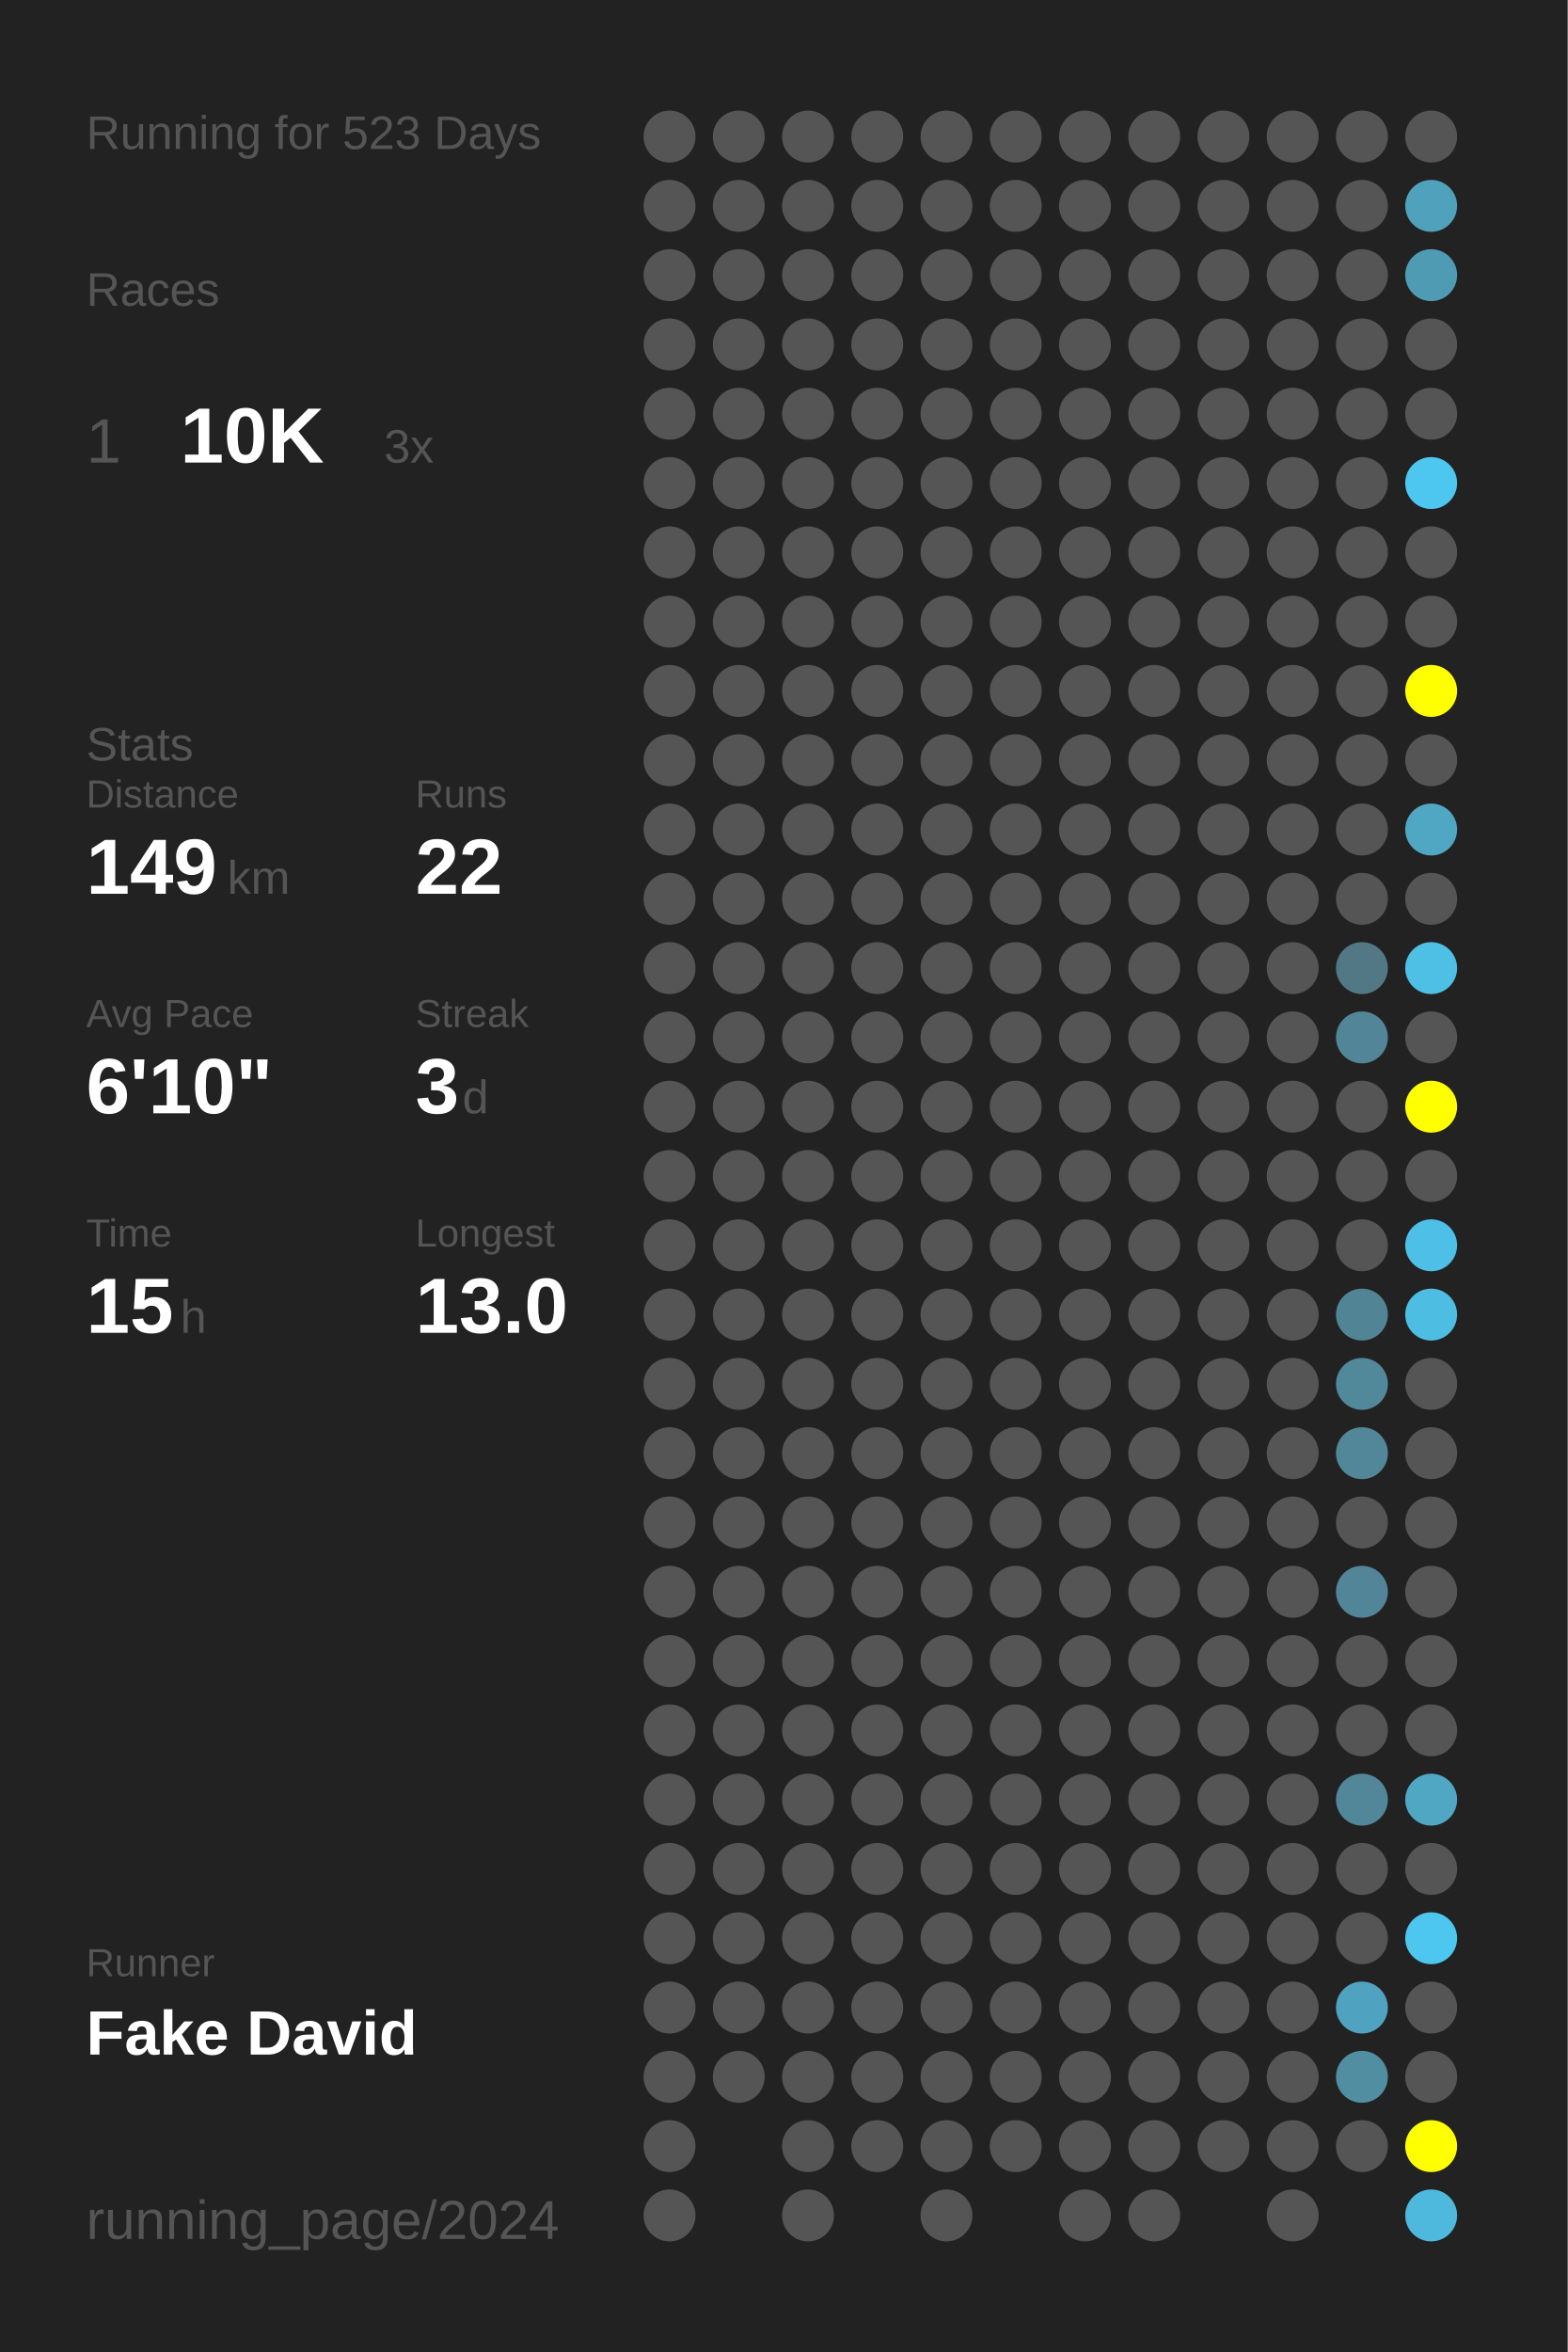
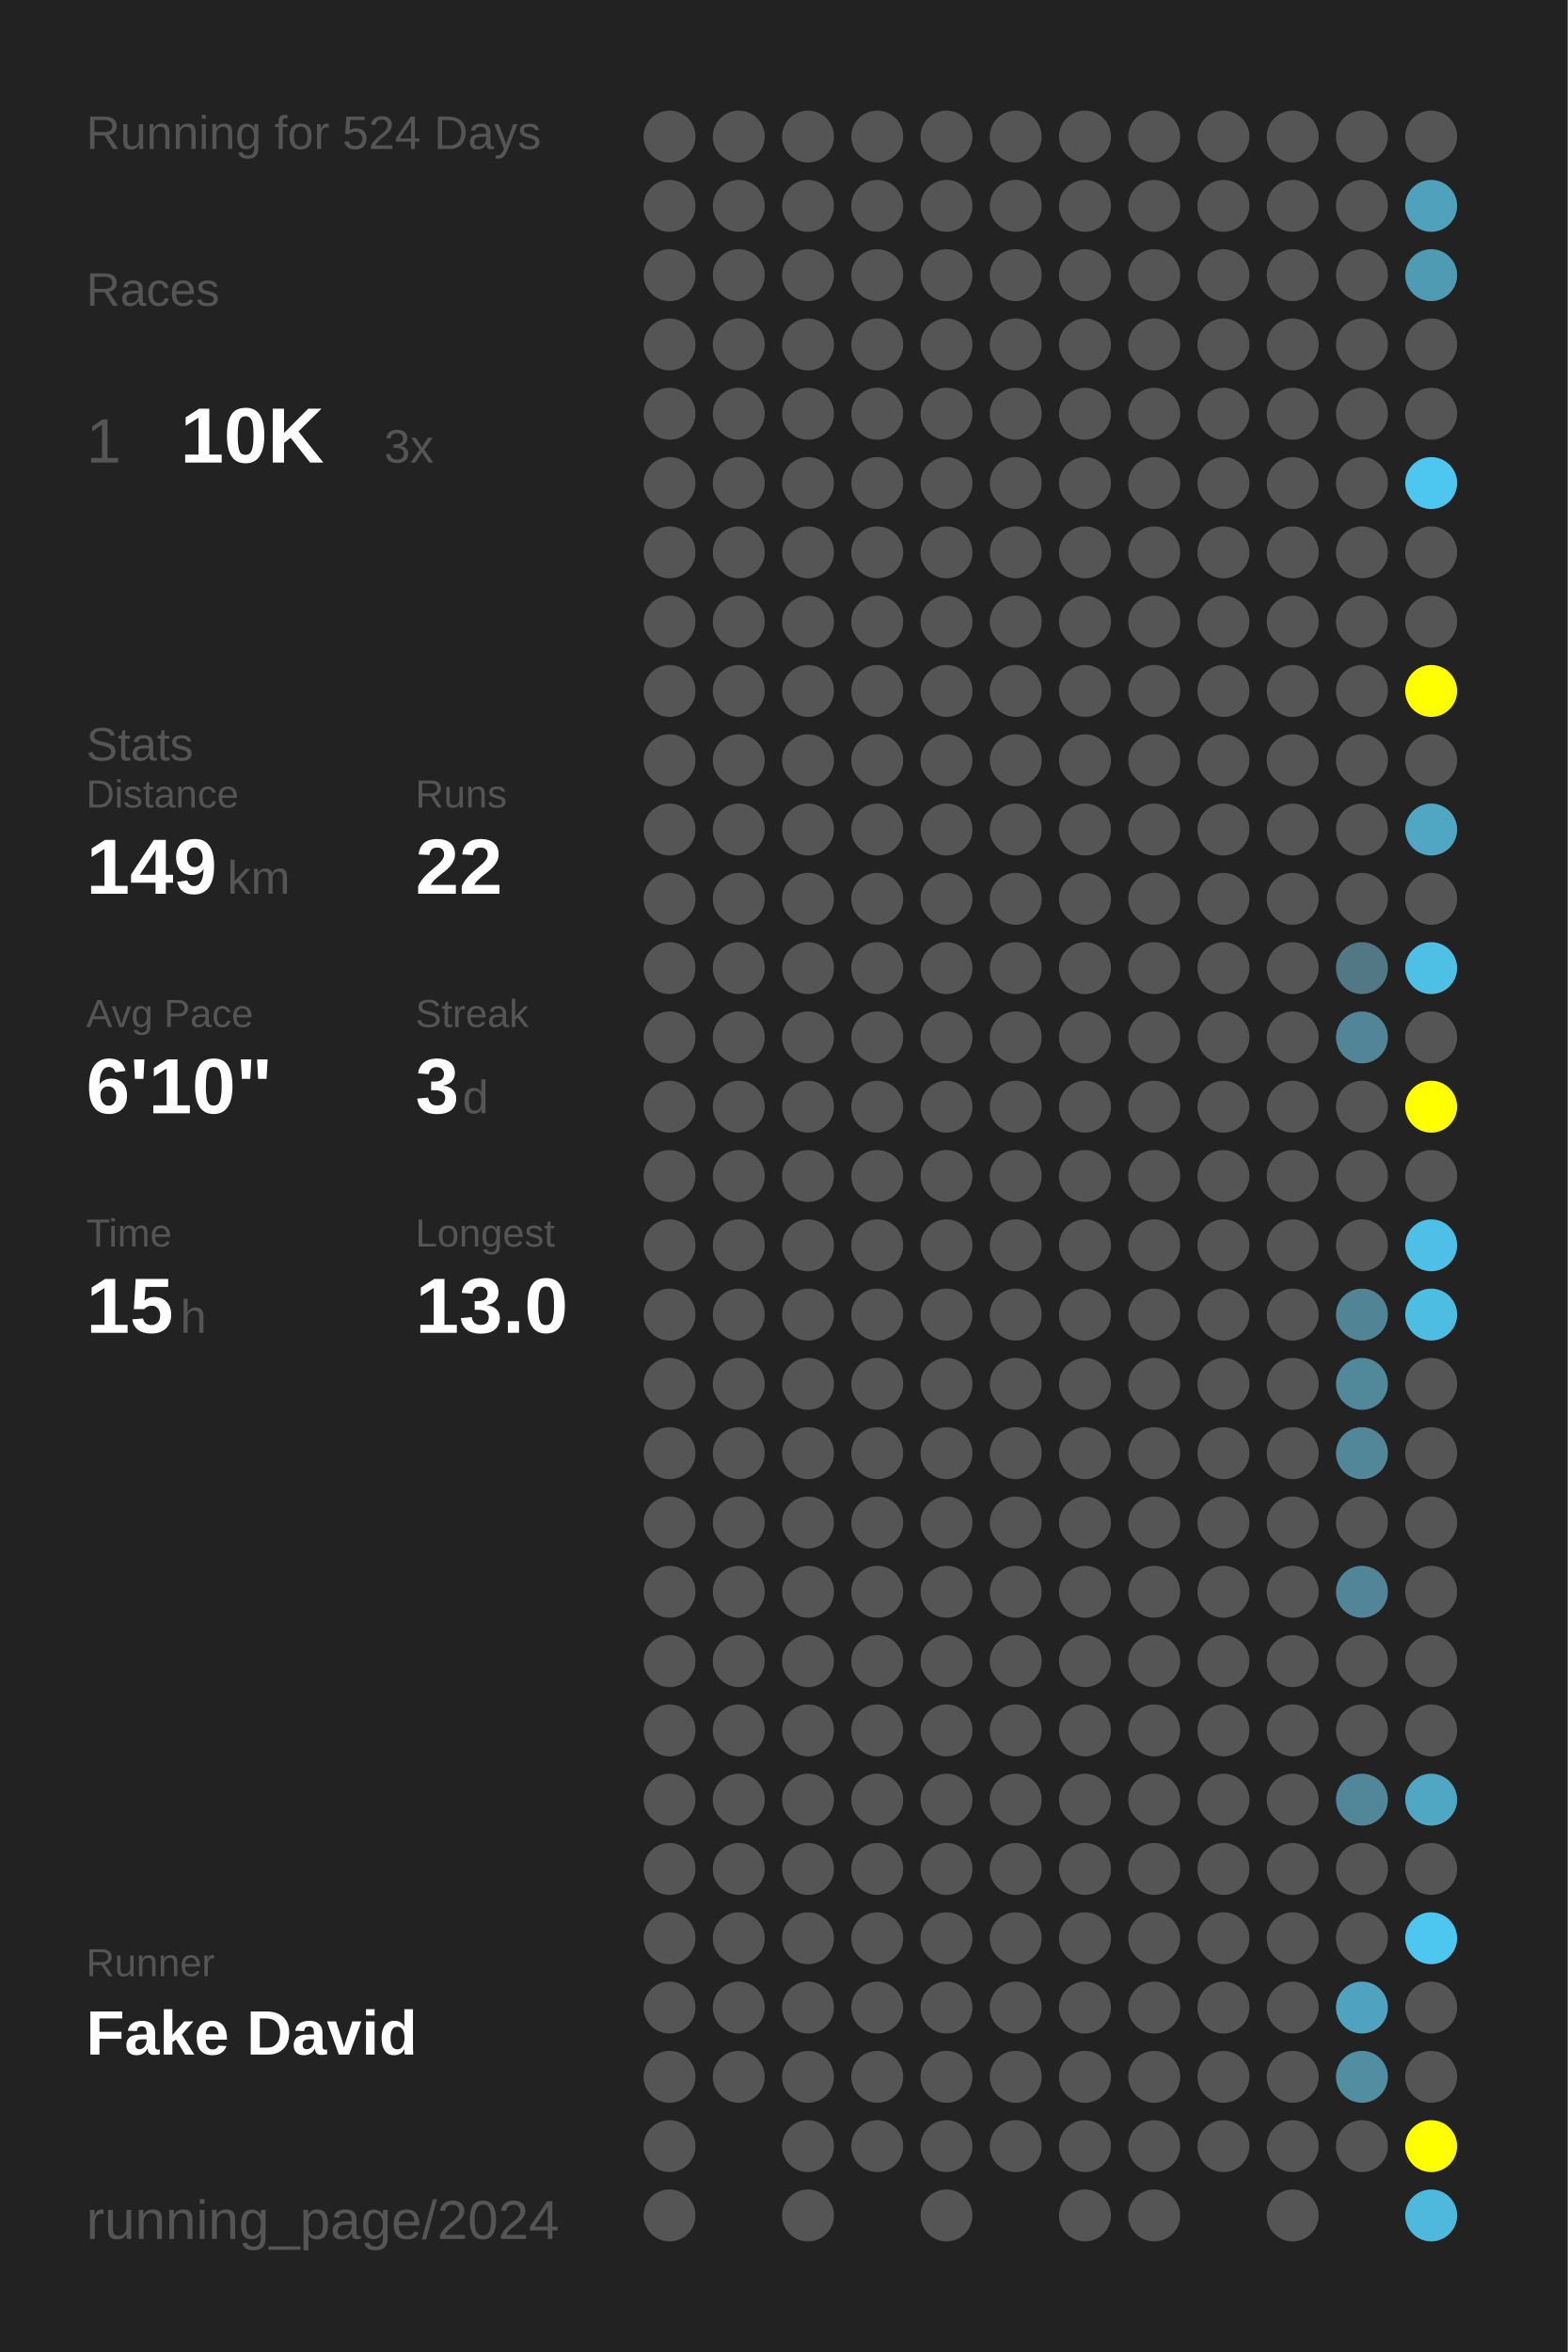
<svg xmlns="http://www.w3.org/2000/svg" baseProfile="full" height="300mm" version="1.1" viewBox="0,0,200,300" width="200mm">
  <defs />
  <rect fill="#222222" height="300" width="200" x="0" y="0" />
-   <text fill="#555555" style="font-size:6px; font-family:Arial;" x="11" y="19">Running for 523 Days</text>
+   <text fill="#555555" style="font-size:6px; font-family:Arial;" x="11" y="19">Running for 524 Days</text>
  <text fill="#555555" style="font-size:6px; font-family:Arial;" x="11" y="39">Races</text>
  <text fill="#555555" style="font-size:8px; font-family:Arial;" x="11" y="59">1</text>
  <text fill="#FFFFFF" style="font-size:10px; font-family:Arial; font-weight:bold;" x="23" y="59">10K</text>
  <text fill="#555555" style="font-size:6px; font-family:Arial;" x="49" y="59">3x</text>
  <text fill="#555555" style="font-size:6px; font-family:Arial;" x="11" y="97">Stats</text>
  <text fill="#555555" style="font-size:5px; font-family:Arial;" x="11" y="103">Distance</text>
  <text fill="#FFFFFF" style="font-size:10px; font-family:Arial; font-weight:bold;" x="11" y="114">149</text>
  <text fill="#555555" style="font-size:6px; font-family:Arial;" x="29" y="114">km</text>
  <text fill="#555555" style="font-size:5px; font-family:Arial;" x="53" y="103">Runs</text>
  <text fill="#FFFFFF" style="font-size:10px; font-family:Arial; font-weight:bold;" x="53" y="114">22</text>
  <text fill="#555555" style="font-size:5px; font-family:Arial;" x="11" y="131">Avg Pace</text>
  <text fill="#FFFFFF" style="font-size:10px; font-family:Arial; font-weight:bold;" x="11" y="142">6'10"</text>
  <text fill="#555555" style="font-size:5px; font-family:Arial;" x="53" y="131">Streak</text>
  <text fill="#FFFFFF" style="font-size:10px; font-family:Arial; font-weight:bold;" x="53" y="142">3</text>
  <text fill="#555555" style="font-size:6px; font-family:Arial;" x="59" y="142">d</text>
  <text fill="#555555" style="font-size:5px; font-family:Arial;" x="11" y="159">Time</text>
  <text fill="#FFFFFF" style="font-size:10px; font-family:Arial; font-weight:bold;" x="11" y="170">15</text>
  <text fill="#555555" style="font-size:6px; font-family:Arial;" x="23" y="170">h</text>
  <text fill="#555555" style="font-size:5px; font-family:Arial;" x="53" y="159">Longest</text>
  <text fill="#FFFFFF" style="font-size:10px; font-family:Arial; font-weight:bold;" x="53" y="170">13.0</text>
  <text fill="#555555" style="font-size:5px; font-family:Arial;" x="11" y="252.065">Runner</text>
  <text fill="#FFFFFF" style="font-size:8px; font-family:Arial; font-weight:bold;" x="11" y="262.065">Fake David</text>
  <text fill="#555555" style="font-size:7px; font-family:Arial;" x="11" y="285.581">running_page/2024</text>
  <circle cx="85.417" cy="17.419" fill="#555555" r="3.312" />
  <circle cx="85.417" cy="26.258" fill="#555555" r="3.312" />
  <circle cx="85.417" cy="35.097" fill="#555555" r="3.312" />
  <circle cx="85.417" cy="43.935" fill="#555555" r="3.312" />
  <circle cx="85.417" cy="52.774" fill="#555555" r="3.312" />
  <circle cx="85.417" cy="61.613" fill="#555555" r="3.312" />
  <circle cx="85.417" cy="70.452" fill="#555555" r="3.312" />
  <circle cx="85.417" cy="79.29" fill="#555555" r="3.312" />
  <circle cx="85.417" cy="88.129" fill="#555555" r="3.312" />
  <circle cx="85.417" cy="96.968" fill="#555555" r="3.312" />
  <circle cx="85.417" cy="105.806" fill="#555555" r="3.312" />
  <circle cx="85.417" cy="114.645" fill="#555555" r="3.312" />
  <circle cx="85.417" cy="123.484" fill="#555555" r="3.312" />
  <circle cx="85.417" cy="132.323" fill="#555555" r="3.312" />
  <circle cx="85.417" cy="141.161" fill="#555555" r="3.312" />
  <circle cx="85.417" cy="150" fill="#555555" r="3.312" />
  <circle cx="85.417" cy="158.839" fill="#555555" r="3.312" />
  <circle cx="85.417" cy="167.677" fill="#555555" r="3.312" />
  <circle cx="85.417" cy="176.516" fill="#555555" r="3.312" />
  <circle cx="85.417" cy="185.355" fill="#555555" r="3.312" />
  <circle cx="85.417" cy="194.194" fill="#555555" r="3.312" />
  <circle cx="85.417" cy="203.032" fill="#555555" r="3.312" />
  <circle cx="85.417" cy="211.871" fill="#555555" r="3.312" />
  <circle cx="85.417" cy="220.71" fill="#555555" r="3.312" />
  <circle cx="85.417" cy="229.548" fill="#555555" r="3.312" />
  <circle cx="85.417" cy="238.387" fill="#555555" r="3.312" />
  <circle cx="85.417" cy="247.226" fill="#555555" r="3.312" />
  <circle cx="85.417" cy="256.065" fill="#555555" r="3.312" />
  <circle cx="85.417" cy="264.903" fill="#555555" r="3.312" />
  <circle cx="85.417" cy="273.742" fill="#555555" r="3.312" />
  <circle cx="85.417" cy="282.581" fill="#555555" r="3.312" />
  <circle cx="94.25" cy="17.419" fill="#555555" r="3.312" />
  <circle cx="94.25" cy="26.258" fill="#555555" r="3.312" />
  <circle cx="94.25" cy="35.097" fill="#555555" r="3.312" />
  <circle cx="94.25" cy="43.935" fill="#555555" r="3.312" />
  <circle cx="94.25" cy="52.774" fill="#555555" r="3.312" />
  <circle cx="94.25" cy="61.613" fill="#555555" r="3.312" />
  <circle cx="94.25" cy="70.452" fill="#555555" r="3.312" />
  <circle cx="94.25" cy="79.29" fill="#555555" r="3.312" />
  <circle cx="94.25" cy="88.129" fill="#555555" r="3.312" />
  <circle cx="94.25" cy="96.968" fill="#555555" r="3.312" />
  <circle cx="94.25" cy="105.806" fill="#555555" r="3.312" />
  <circle cx="94.25" cy="114.645" fill="#555555" r="3.312" />
  <circle cx="94.25" cy="123.484" fill="#555555" r="3.312" />
  <circle cx="94.25" cy="132.323" fill="#555555" r="3.312" />
  <circle cx="94.25" cy="141.161" fill="#555555" r="3.312" />
  <circle cx="94.25" cy="150" fill="#555555" r="3.312" />
  <circle cx="94.25" cy="158.839" fill="#555555" r="3.312" />
  <circle cx="94.25" cy="167.677" fill="#555555" r="3.312" />
  <circle cx="94.25" cy="176.516" fill="#555555" r="3.312" />
  <circle cx="94.25" cy="185.355" fill="#555555" r="3.312" />
  <circle cx="94.25" cy="194.194" fill="#555555" r="3.312" />
  <circle cx="94.25" cy="203.032" fill="#555555" r="3.312" />
  <circle cx="94.25" cy="211.871" fill="#555555" r="3.312" />
  <circle cx="94.25" cy="220.71" fill="#555555" r="3.312" />
  <circle cx="94.25" cy="229.548" fill="#555555" r="3.312" />
  <circle cx="94.25" cy="238.387" fill="#555555" r="3.312" />
  <circle cx="94.25" cy="247.226" fill="#555555" r="3.312" />
  <circle cx="94.25" cy="256.065" fill="#555555" r="3.312" />
  <circle cx="94.25" cy="264.903" fill="#555555" r="3.312" />
  <circle cx="103.083" cy="17.419" fill="#555555" r="3.312" />
  <circle cx="103.083" cy="26.258" fill="#555555" r="3.312" />
  <circle cx="103.083" cy="35.097" fill="#555555" r="3.312" />
  <circle cx="103.083" cy="43.935" fill="#555555" r="3.312" />
  <circle cx="103.083" cy="52.774" fill="#555555" r="3.312" />
  <circle cx="103.083" cy="61.613" fill="#555555" r="3.312" />
  <circle cx="103.083" cy="70.452" fill="#555555" r="3.312" />
  <circle cx="103.083" cy="79.29" fill="#555555" r="3.312" />
  <circle cx="103.083" cy="88.129" fill="#555555" r="3.312" />
  <circle cx="103.083" cy="96.968" fill="#555555" r="3.312" />
  <circle cx="103.083" cy="105.806" fill="#555555" r="3.312" />
  <circle cx="103.083" cy="114.645" fill="#555555" r="3.312" />
  <circle cx="103.083" cy="123.484" fill="#555555" r="3.312" />
  <circle cx="103.083" cy="132.323" fill="#555555" r="3.312" />
  <circle cx="103.083" cy="141.161" fill="#555555" r="3.312" />
  <circle cx="103.083" cy="150" fill="#555555" r="3.312" />
  <circle cx="103.083" cy="158.839" fill="#555555" r="3.312" />
  <circle cx="103.083" cy="167.677" fill="#555555" r="3.312" />
  <circle cx="103.083" cy="176.516" fill="#555555" r="3.312" />
  <circle cx="103.083" cy="185.355" fill="#555555" r="3.312" />
  <circle cx="103.083" cy="194.194" fill="#555555" r="3.312" />
  <circle cx="103.083" cy="203.032" fill="#555555" r="3.312" />
  <circle cx="103.083" cy="211.871" fill="#555555" r="3.312" />
  <circle cx="103.083" cy="220.71" fill="#555555" r="3.312" />
  <circle cx="103.083" cy="229.548" fill="#555555" r="3.312" />
  <circle cx="103.083" cy="238.387" fill="#555555" r="3.312" />
  <circle cx="103.083" cy="247.226" fill="#555555" r="3.312" />
  <circle cx="103.083" cy="256.065" fill="#555555" r="3.312" />
  <circle cx="103.083" cy="264.903" fill="#555555" r="3.312" />
  <circle cx="103.083" cy="273.742" fill="#555555" r="3.312" />
  <circle cx="103.083" cy="282.581" fill="#555555" r="3.312" />
  <circle cx="111.917" cy="17.419" fill="#555555" r="3.312" />
  <circle cx="111.917" cy="26.258" fill="#555555" r="3.312" />
  <circle cx="111.917" cy="35.097" fill="#555555" r="3.312" />
  <circle cx="111.917" cy="43.935" fill="#555555" r="3.312" />
  <circle cx="111.917" cy="52.774" fill="#555555" r="3.312" />
  <circle cx="111.917" cy="61.613" fill="#555555" r="3.312" />
  <circle cx="111.917" cy="70.452" fill="#555555" r="3.312" />
  <circle cx="111.917" cy="79.29" fill="#555555" r="3.312" />
  <circle cx="111.917" cy="88.129" fill="#555555" r="3.312" />
  <circle cx="111.917" cy="96.968" fill="#555555" r="3.312" />
  <circle cx="111.917" cy="105.806" fill="#555555" r="3.312" />
  <circle cx="111.917" cy="114.645" fill="#555555" r="3.312" />
  <circle cx="111.917" cy="123.484" fill="#555555" r="3.312" />
  <circle cx="111.917" cy="132.323" fill="#555555" r="3.312" />
  <circle cx="111.917" cy="141.161" fill="#555555" r="3.312" />
  <circle cx="111.917" cy="150" fill="#555555" r="3.312" />
  <circle cx="111.917" cy="158.839" fill="#555555" r="3.312" />
  <circle cx="111.917" cy="167.677" fill="#555555" r="3.312" />
  <circle cx="111.917" cy="176.516" fill="#555555" r="3.312" />
  <circle cx="111.917" cy="185.355" fill="#555555" r="3.312" />
  <circle cx="111.917" cy="194.194" fill="#555555" r="3.312" />
  <circle cx="111.917" cy="203.032" fill="#555555" r="3.312" />
  <circle cx="111.917" cy="211.871" fill="#555555" r="3.312" />
  <circle cx="111.917" cy="220.71" fill="#555555" r="3.312" />
  <circle cx="111.917" cy="229.548" fill="#555555" r="3.312" />
  <circle cx="111.917" cy="238.387" fill="#555555" r="3.312" />
  <circle cx="111.917" cy="247.226" fill="#555555" r="3.312" />
  <circle cx="111.917" cy="256.065" fill="#555555" r="3.312" />
  <circle cx="111.917" cy="264.903" fill="#555555" r="3.312" />
  <circle cx="111.917" cy="273.742" fill="#555555" r="3.312" />
  <circle cx="120.75" cy="17.419" fill="#555555" r="3.312" />
  <circle cx="120.75" cy="26.258" fill="#555555" r="3.312" />
  <circle cx="120.75" cy="35.097" fill="#555555" r="3.312" />
  <circle cx="120.75" cy="43.935" fill="#555555" r="3.312" />
  <circle cx="120.75" cy="52.774" fill="#555555" r="3.312" />
  <circle cx="120.75" cy="61.613" fill="#555555" r="3.312" />
  <circle cx="120.75" cy="70.452" fill="#555555" r="3.312" />
  <circle cx="120.75" cy="79.29" fill="#555555" r="3.312" />
  <circle cx="120.75" cy="88.129" fill="#555555" r="3.312" />
  <circle cx="120.75" cy="96.968" fill="#555555" r="3.312" />
  <circle cx="120.75" cy="105.806" fill="#555555" r="3.312" />
  <circle cx="120.75" cy="114.645" fill="#555555" r="3.312" />
  <circle cx="120.75" cy="123.484" fill="#555555" r="3.312" />
  <circle cx="120.75" cy="132.323" fill="#555555" r="3.312" />
  <circle cx="120.75" cy="141.161" fill="#555555" r="3.312" />
  <circle cx="120.75" cy="150" fill="#555555" r="3.312" />
  <circle cx="120.75" cy="158.839" fill="#555555" r="3.312" />
  <circle cx="120.75" cy="167.677" fill="#555555" r="3.312" />
  <circle cx="120.75" cy="176.516" fill="#555555" r="3.312" />
  <circle cx="120.75" cy="185.355" fill="#555555" r="3.312" />
  <circle cx="120.75" cy="194.194" fill="#555555" r="3.312" />
  <circle cx="120.75" cy="203.032" fill="#555555" r="3.312" />
  <circle cx="120.75" cy="211.871" fill="#555555" r="3.312" />
  <circle cx="120.75" cy="220.71" fill="#555555" r="3.312" />
  <circle cx="120.75" cy="229.548" fill="#555555" r="3.312" />
  <circle cx="120.75" cy="238.387" fill="#555555" r="3.312" />
  <circle cx="120.75" cy="247.226" fill="#555555" r="3.312" />
  <circle cx="120.75" cy="256.065" fill="#555555" r="3.312" />
  <circle cx="120.75" cy="264.903" fill="#555555" r="3.312" />
  <circle cx="120.75" cy="273.742" fill="#555555" r="3.312" />
  <circle cx="120.75" cy="282.581" fill="#555555" r="3.312" />
  <circle cx="129.583" cy="17.419" fill="#555555" r="3.312" />
  <circle cx="129.583" cy="26.258" fill="#555555" r="3.312" />
  <circle cx="129.583" cy="35.097" fill="#555555" r="3.312" />
  <circle cx="129.583" cy="43.935" fill="#555555" r="3.312" />
  <circle cx="129.583" cy="52.774" fill="#555555" r="3.312" />
  <circle cx="129.583" cy="61.613" fill="#555555" r="3.312" />
  <circle cx="129.583" cy="70.452" fill="#555555" r="3.312" />
  <circle cx="129.583" cy="79.29" fill="#555555" r="3.312" />
  <circle cx="129.583" cy="88.129" fill="#555555" r="3.312" />
  <circle cx="129.583" cy="96.968" fill="#555555" r="3.312" />
  <circle cx="129.583" cy="105.806" fill="#555555" r="3.312" />
  <circle cx="129.583" cy="114.645" fill="#555555" r="3.312" />
  <circle cx="129.583" cy="123.484" fill="#555555" r="3.312" />
  <circle cx="129.583" cy="132.323" fill="#555555" r="3.312" />
  <circle cx="129.583" cy="141.161" fill="#555555" r="3.312" />
  <circle cx="129.583" cy="150" fill="#555555" r="3.312" />
  <circle cx="129.583" cy="158.839" fill="#555555" r="3.312" />
  <circle cx="129.583" cy="167.677" fill="#555555" r="3.312" />
  <circle cx="129.583" cy="176.516" fill="#555555" r="3.312" />
  <circle cx="129.583" cy="185.355" fill="#555555" r="3.312" />
  <circle cx="129.583" cy="194.194" fill="#555555" r="3.312" />
  <circle cx="129.583" cy="203.032" fill="#555555" r="3.312" />
  <circle cx="129.583" cy="211.871" fill="#555555" r="3.312" />
  <circle cx="129.583" cy="220.71" fill="#555555" r="3.312" />
  <circle cx="129.583" cy="229.548" fill="#555555" r="3.312" />
  <circle cx="129.583" cy="238.387" fill="#555555" r="3.312" />
  <circle cx="129.583" cy="247.226" fill="#555555" r="3.312" />
  <circle cx="129.583" cy="256.065" fill="#555555" r="3.312" />
  <circle cx="129.583" cy="264.903" fill="#555555" r="3.312" />
  <circle cx="129.583" cy="273.742" fill="#555555" r="3.312" />
  <circle cx="138.417" cy="17.419" fill="#555555" r="3.312" />
  <circle cx="138.417" cy="26.258" fill="#555555" r="3.312" />
  <circle cx="138.417" cy="35.097" fill="#555555" r="3.312" />
  <circle cx="138.417" cy="43.935" fill="#555555" r="3.312" />
  <circle cx="138.417" cy="52.774" fill="#555555" r="3.312" />
  <circle cx="138.417" cy="61.613" fill="#555555" r="3.312" />
  <circle cx="138.417" cy="70.452" fill="#555555" r="3.312" />
  <circle cx="138.417" cy="79.29" fill="#555555" r="3.312" />
  <circle cx="138.417" cy="88.129" fill="#555555" r="3.312" />
  <circle cx="138.417" cy="96.968" fill="#555555" r="3.312" />
  <circle cx="138.417" cy="105.806" fill="#555555" r="3.312" />
  <circle cx="138.417" cy="114.645" fill="#555555" r="3.312" />
  <circle cx="138.417" cy="123.484" fill="#555555" r="3.312" />
  <circle cx="138.417" cy="132.323" fill="#555555" r="3.312" />
  <circle cx="138.417" cy="141.161" fill="#555555" r="3.312" />
  <circle cx="138.417" cy="150" fill="#555555" r="3.312" />
  <circle cx="138.417" cy="158.839" fill="#555555" r="3.312" />
  <circle cx="138.417" cy="167.677" fill="#555555" r="3.312" />
  <circle cx="138.417" cy="176.516" fill="#555555" r="3.312" />
  <circle cx="138.417" cy="185.355" fill="#555555" r="3.312" />
  <circle cx="138.417" cy="194.194" fill="#555555" r="3.312" />
  <circle cx="138.417" cy="203.032" fill="#555555" r="3.312" />
  <circle cx="138.417" cy="211.871" fill="#555555" r="3.312" />
  <circle cx="138.417" cy="220.71" fill="#555555" r="3.312" />
  <circle cx="138.417" cy="229.548" fill="#555555" r="3.312" />
  <circle cx="138.417" cy="238.387" fill="#555555" r="3.312" />
  <circle cx="138.417" cy="247.226" fill="#555555" r="3.312" />
  <circle cx="138.417" cy="256.065" fill="#555555" r="3.312" />
  <circle cx="138.417" cy="264.903" fill="#555555" r="3.312" />
  <circle cx="138.417" cy="273.742" fill="#555555" r="3.312" />
  <circle cx="138.417" cy="282.581" fill="#555555" r="3.312" />
  <circle cx="147.25" cy="17.419" fill="#555555" r="3.312" />
  <circle cx="147.25" cy="26.258" fill="#555555" r="3.312" />
  <circle cx="147.25" cy="35.097" fill="#555555" r="3.312" />
  <circle cx="147.25" cy="43.935" fill="#555555" r="3.312" />
  <circle cx="147.25" cy="52.774" fill="#555555" r="3.312" />
  <circle cx="147.25" cy="61.613" fill="#555555" r="3.312" />
  <circle cx="147.25" cy="70.452" fill="#555555" r="3.312" />
  <circle cx="147.25" cy="79.29" fill="#555555" r="3.312" />
  <circle cx="147.25" cy="88.129" fill="#555555" r="3.312" />
  <circle cx="147.25" cy="96.968" fill="#555555" r="3.312" />
  <circle cx="147.25" cy="105.806" fill="#555555" r="3.312" />
  <circle cx="147.25" cy="114.645" fill="#555555" r="3.312" />
  <circle cx="147.25" cy="123.484" fill="#555555" r="3.312" />
  <circle cx="147.25" cy="132.323" fill="#555555" r="3.312" />
  <circle cx="147.25" cy="141.161" fill="#555555" r="3.312" />
  <circle cx="147.25" cy="150" fill="#555555" r="3.312" />
  <circle cx="147.25" cy="158.839" fill="#555555" r="3.312" />
  <circle cx="147.25" cy="167.677" fill="#555555" r="3.312" />
  <circle cx="147.25" cy="176.516" fill="#555555" r="3.312" />
  <circle cx="147.25" cy="185.355" fill="#555555" r="3.312" />
  <circle cx="147.25" cy="194.194" fill="#555555" r="3.312" />
  <circle cx="147.25" cy="203.032" fill="#555555" r="3.312" />
  <circle cx="147.25" cy="211.871" fill="#555555" r="3.312" />
  <circle cx="147.25" cy="220.71" fill="#555555" r="3.312" />
  <circle cx="147.25" cy="229.548" fill="#555555" r="3.312" />
  <circle cx="147.25" cy="238.387" fill="#555555" r="3.312" />
  <circle cx="147.25" cy="247.226" fill="#555555" r="3.312" />
  <circle cx="147.25" cy="256.065" fill="#555555" r="3.312" />
  <circle cx="147.25" cy="264.903" fill="#555555" r="3.312" />
  <circle cx="147.25" cy="273.742" fill="#555555" r="3.312" />
  <circle cx="147.25" cy="282.581" fill="#555555" r="3.312" />
  <circle cx="156.083" cy="17.419" fill="#555555" r="3.312" />
  <circle cx="156.083" cy="26.258" fill="#555555" r="3.312" />
  <circle cx="156.083" cy="35.097" fill="#555555" r="3.312" />
  <circle cx="156.083" cy="43.935" fill="#555555" r="3.312" />
  <circle cx="156.083" cy="52.774" fill="#555555" r="3.312" />
  <circle cx="156.083" cy="61.613" fill="#555555" r="3.312" />
  <circle cx="156.083" cy="70.452" fill="#555555" r="3.312" />
  <circle cx="156.083" cy="79.29" fill="#555555" r="3.312" />
  <circle cx="156.083" cy="88.129" fill="#555555" r="3.312" />
  <circle cx="156.083" cy="96.968" fill="#555555" r="3.312" />
  <circle cx="156.083" cy="105.806" fill="#555555" r="3.312" />
  <circle cx="156.083" cy="114.645" fill="#555555" r="3.312" />
  <circle cx="156.083" cy="123.484" fill="#555555" r="3.312" />
  <circle cx="156.083" cy="132.323" fill="#555555" r="3.312" />
  <circle cx="156.083" cy="141.161" fill="#555555" r="3.312" />
  <circle cx="156.083" cy="150" fill="#555555" r="3.312" />
  <circle cx="156.083" cy="158.839" fill="#555555" r="3.312" />
  <circle cx="156.083" cy="167.677" fill="#555555" r="3.312" />
  <circle cx="156.083" cy="176.516" fill="#555555" r="3.312" />
  <circle cx="156.083" cy="185.355" fill="#555555" r="3.312" />
  <circle cx="156.083" cy="194.194" fill="#555555" r="3.312" />
  <circle cx="156.083" cy="203.032" fill="#555555" r="3.312" />
  <circle cx="156.083" cy="211.871" fill="#555555" r="3.312" />
  <circle cx="156.083" cy="220.71" fill="#555555" r="3.312" />
  <circle cx="156.083" cy="229.548" fill="#555555" r="3.312" />
  <circle cx="156.083" cy="238.387" fill="#555555" r="3.312" />
  <circle cx="156.083" cy="247.226" fill="#555555" r="3.312" />
  <circle cx="156.083" cy="256.065" fill="#555555" r="3.312" />
  <circle cx="156.083" cy="264.903" fill="#555555" r="3.312" />
  <circle cx="156.083" cy="273.742" fill="#555555" r="3.312" />
  <circle cx="164.917" cy="17.419" fill="#555555" r="3.312" />
  <circle cx="164.917" cy="26.258" fill="#555555" r="3.312" />
  <circle cx="164.917" cy="35.097" fill="#555555" r="3.312" />
  <circle cx="164.917" cy="43.935" fill="#555555" r="3.312" />
  <circle cx="164.917" cy="52.774" fill="#555555" r="3.312" />
  <circle cx="164.917" cy="61.613" fill="#555555" r="3.312" />
  <circle cx="164.917" cy="70.452" fill="#555555" r="3.312" />
  <circle cx="164.917" cy="79.29" fill="#555555" r="3.312" />
  <circle cx="164.917" cy="88.129" fill="#555555" r="3.312" />
  <circle cx="164.917" cy="96.968" fill="#555555" r="3.312" />
  <circle cx="164.917" cy="105.806" fill="#555555" r="3.312" />
  <circle cx="164.917" cy="114.645" fill="#555555" r="3.312" />
  <circle cx="164.917" cy="123.484" fill="#555555" r="3.312" />
  <circle cx="164.917" cy="132.323" fill="#555555" r="3.312" />
  <circle cx="164.917" cy="141.161" fill="#555555" r="3.312" />
  <circle cx="164.917" cy="150" fill="#555555" r="3.312" />
  <circle cx="164.917" cy="158.839" fill="#555555" r="3.312" />
  <circle cx="164.917" cy="167.677" fill="#555555" r="3.312" />
  <circle cx="164.917" cy="176.516" fill="#555555" r="3.312" />
  <circle cx="164.917" cy="185.355" fill="#555555" r="3.312" />
  <circle cx="164.917" cy="194.194" fill="#555555" r="3.312" />
  <circle cx="164.917" cy="203.032" fill="#555555" r="3.312" />
  <circle cx="164.917" cy="211.871" fill="#555555" r="3.312" />
  <circle cx="164.917" cy="220.71" fill="#555555" r="3.312" />
  <circle cx="164.917" cy="229.548" fill="#555555" r="3.312" />
  <circle cx="164.917" cy="238.387" fill="#555555" r="3.312" />
  <circle cx="164.917" cy="247.226" fill="#555555" r="3.312" />
  <circle cx="164.917" cy="256.065" fill="#555555" r="3.312" />
  <circle cx="164.917" cy="264.903" fill="#555555" r="3.312" />
  <circle cx="164.917" cy="273.742" fill="#555555" r="3.312" />
  <circle cx="164.917" cy="282.581" fill="#555555" r="3.312" />
  <circle cx="173.75" cy="17.419" fill="#555555" r="3.312" />
  <circle cx="173.75" cy="26.258" fill="#555555" r="3.312" />
  <circle cx="173.75" cy="35.097" fill="#555555" r="3.312" />
  <circle cx="173.75" cy="43.935" fill="#555555" r="3.312" />
  <circle cx="173.75" cy="52.774" fill="#555555" r="3.312" />
  <circle cx="173.75" cy="61.613" fill="#555555" r="3.312" />
  <circle cx="173.75" cy="70.452" fill="#555555" r="3.312" />
  <circle cx="173.75" cy="79.29" fill="#555555" r="3.312" />
  <circle cx="173.75" cy="88.129" fill="#555555" r="3.312" />
  <circle cx="173.75" cy="96.968" fill="#555555" r="3.312" />
  <circle cx="173.75" cy="105.806" fill="#555555" r="3.312" />
  <circle cx="173.75" cy="114.645" fill="#555555" r="3.312" />
  <circle cx="173.75" cy="123.484" fill="#527885" r="3.312" />
  <circle cx="173.75" cy="132.323" fill="#518597" r="3.312" />
  <circle cx="173.75" cy="141.161" fill="#555555" r="3.312" />
  <circle cx="173.75" cy="150" fill="#555555" r="3.312" />
  <circle cx="173.75" cy="158.839" fill="#555555" r="3.312" />
  <circle cx="173.75" cy="167.677" fill="#518495" r="3.312" />
  <circle cx="173.75" cy="176.516" fill="#51889a" r="3.312" />
  <circle cx="173.75" cy="185.355" fill="#518799" r="3.312" />
  <circle cx="173.75" cy="194.194" fill="#555555" r="3.312" />
  <circle cx="173.75" cy="203.032" fill="#518597" r="3.312" />
  <circle cx="173.75" cy="211.871" fill="#555555" r="3.312" />
  <circle cx="173.75" cy="220.71" fill="#555555" r="3.312" />
  <circle cx="173.75" cy="229.548" fill="#518799" r="3.312" />
  <circle cx="173.75" cy="238.387" fill="#555555" r="3.312" />
  <circle cx="173.75" cy="247.226" fill="#555555" r="3.312" />
  <circle cx="173.75" cy="256.065" fill="#4fa3c0" r="3.312" />
  <circle cx="173.75" cy="264.903" fill="#518ea2" r="3.312" />
  <circle cx="173.75" cy="273.742" fill="#555555" r="3.312" />
  <circle cx="182.583" cy="17.419" fill="#555555" r="3.312" />
  <circle cx="182.583" cy="26.258" fill="#50a1bc" r="3.312" />
  <circle cx="182.583" cy="35.097" fill="#509bb4" r="3.312" />
  <circle cx="182.583" cy="43.935" fill="#555555" r="3.312" />
  <circle cx="182.583" cy="52.774" fill="#555555" r="3.312" />
  <circle cx="182.583" cy="61.613" fill="#4dc7f0" r="3.312" />
  <circle cx="182.583" cy="70.452" fill="#555555" r="3.312" />
  <circle cx="182.583" cy="79.29" fill="#555555" r="3.312" />
  <circle cx="182.583" cy="88.129" fill="#FFFF00" r="3.312" />
  <circle cx="182.583" cy="96.968" fill="#555555" r="3.312" />
  <circle cx="182.583" cy="105.806" fill="#4fa7c4" r="3.312" />
  <circle cx="182.583" cy="114.645" fill="#555555" r="3.312" />
  <circle cx="182.583" cy="123.484" fill="#4ebfe5" r="3.312" />
  <circle cx="182.583" cy="132.323" fill="#555555" r="3.312" />
  <circle cx="182.583" cy="141.161" fill="#FFFF00" r="3.312" />
  <circle cx="182.583" cy="150" fill="#555555" r="3.312" />
  <circle cx="182.583" cy="158.839" fill="#4ebfe6" r="3.312" />
  <circle cx="182.583" cy="167.677" fill="#4ebde2" r="3.312" />
  <circle cx="182.583" cy="176.516" fill="#555555" r="3.312" />
  <circle cx="182.583" cy="185.355" fill="#555555" r="3.312" />
  <circle cx="182.583" cy="194.194" fill="#555555" r="3.312" />
  <circle cx="182.583" cy="203.032" fill="#555555" r="3.312" />
  <circle cx="182.583" cy="211.871" fill="#555555" r="3.312" />
  <circle cx="182.583" cy="220.71" fill="#555555" r="3.312" />
  <circle cx="182.583" cy="229.548" fill="#4fa7c4" r="3.312" />
  <circle cx="182.583" cy="238.387" fill="#555555" r="3.312" />
  <circle cx="182.583" cy="247.226" fill="#4dc7f0" r="3.312" />
  <circle cx="182.583" cy="256.065" fill="#555555" r="3.312" />
  <circle cx="182.583" cy="264.903" fill="#555555" r="3.312" />
  <circle cx="182.583" cy="273.742" fill="#FFFF00" r="3.312" />
  <circle cx="182.583" cy="282.581" fill="#4eb9dd" r="3.312" />
</svg>
